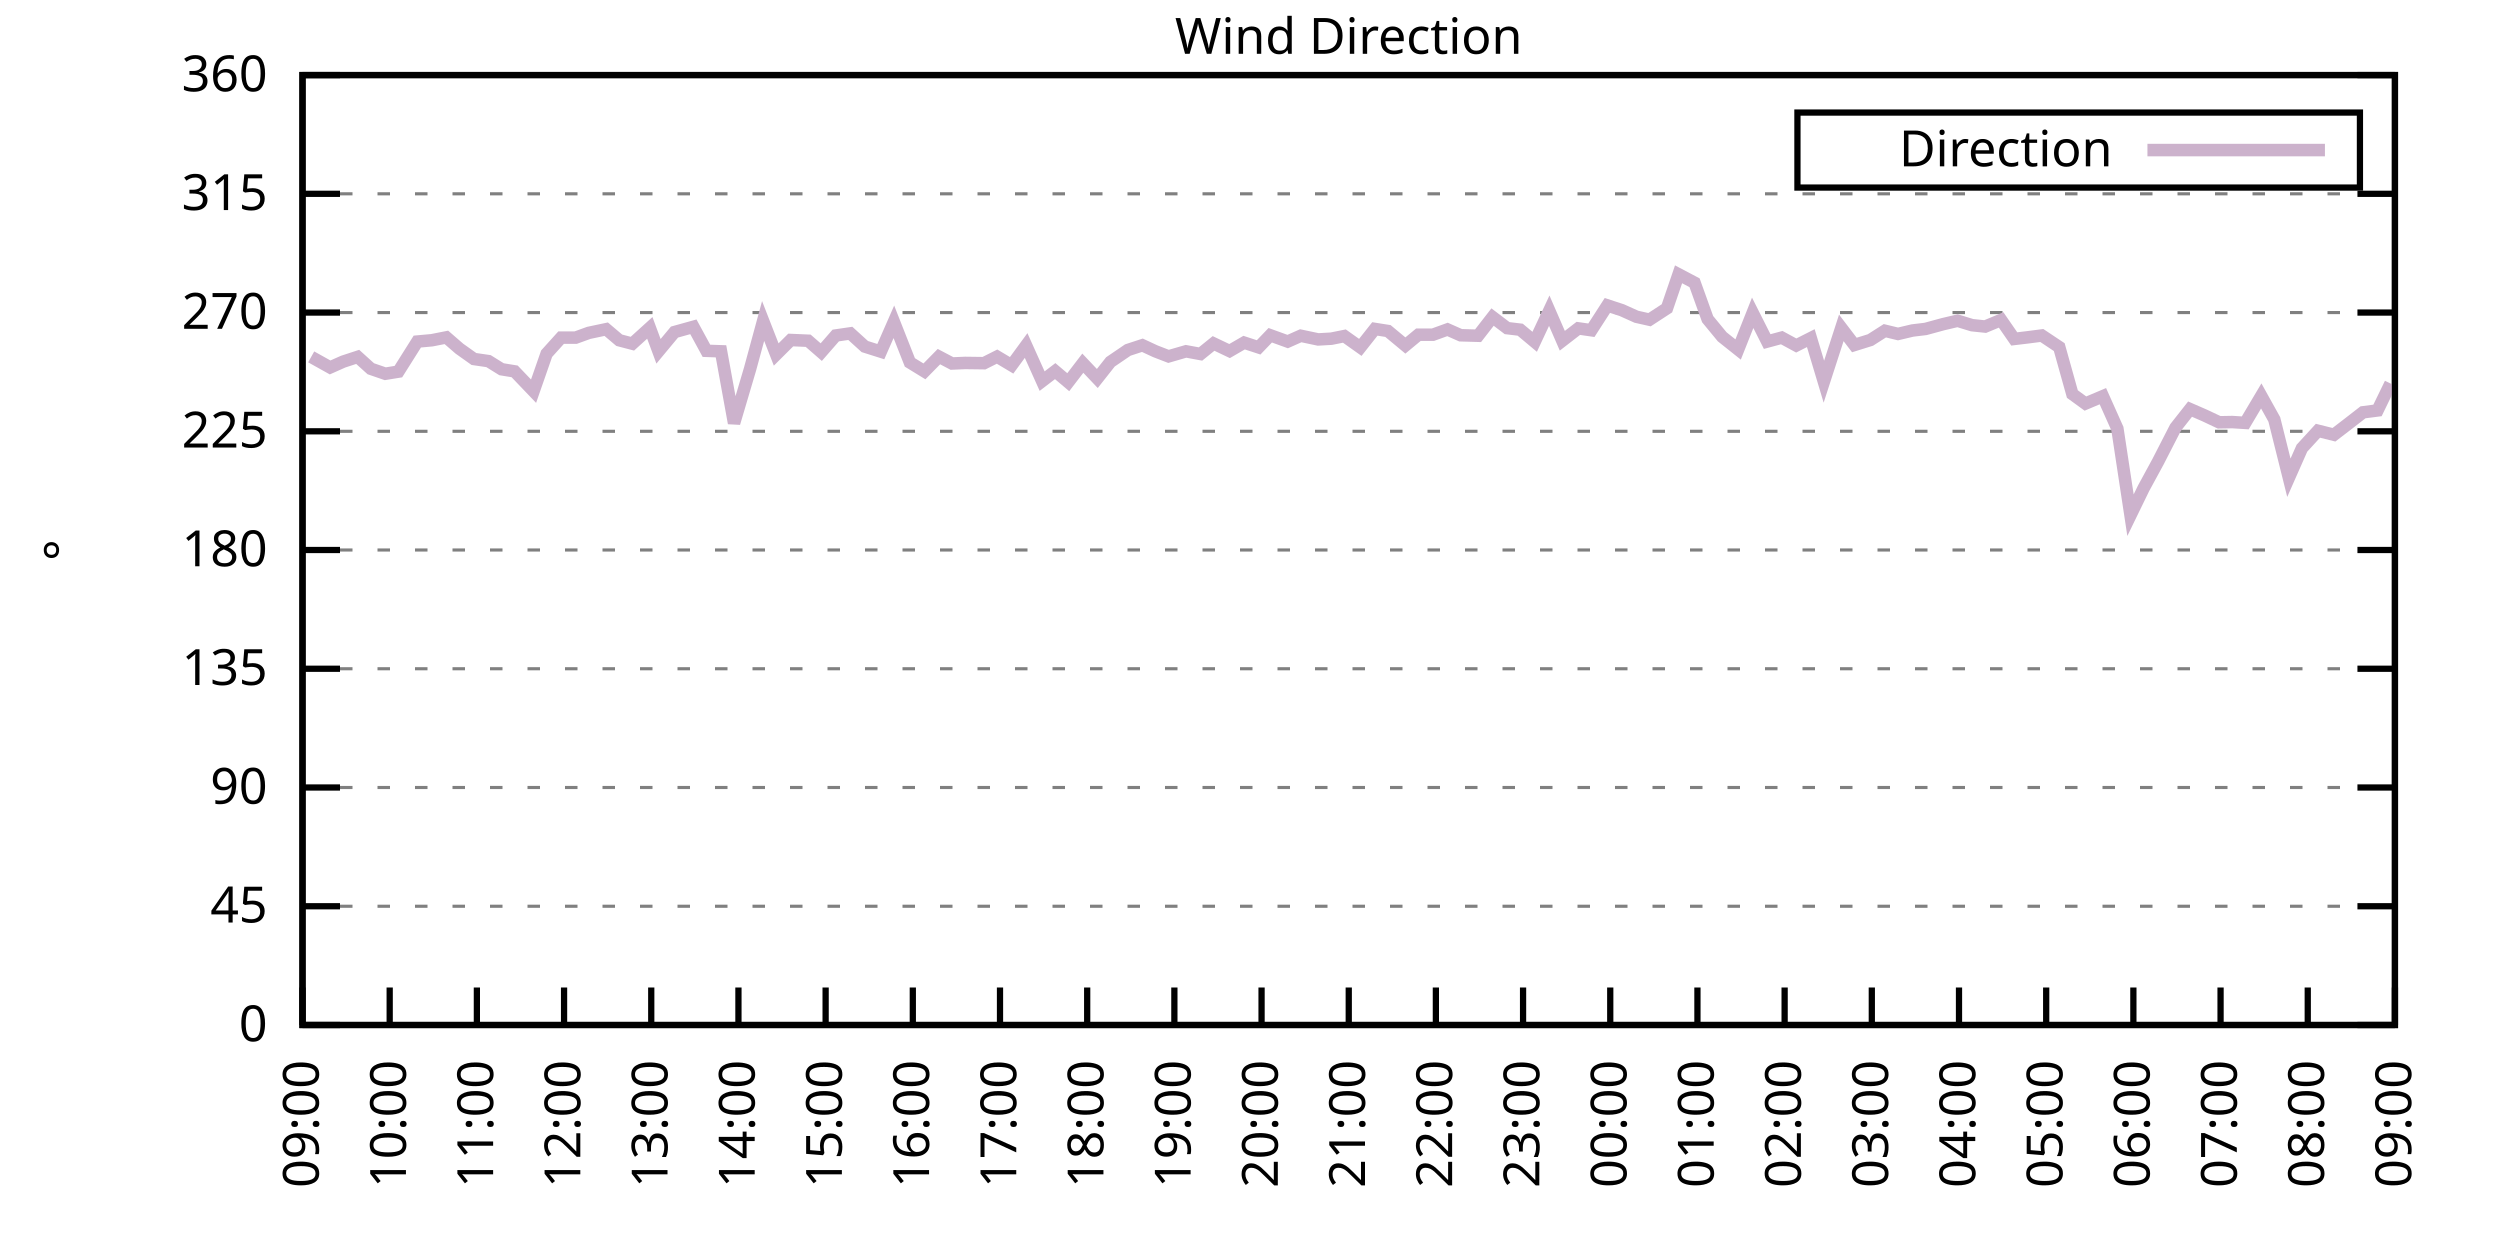
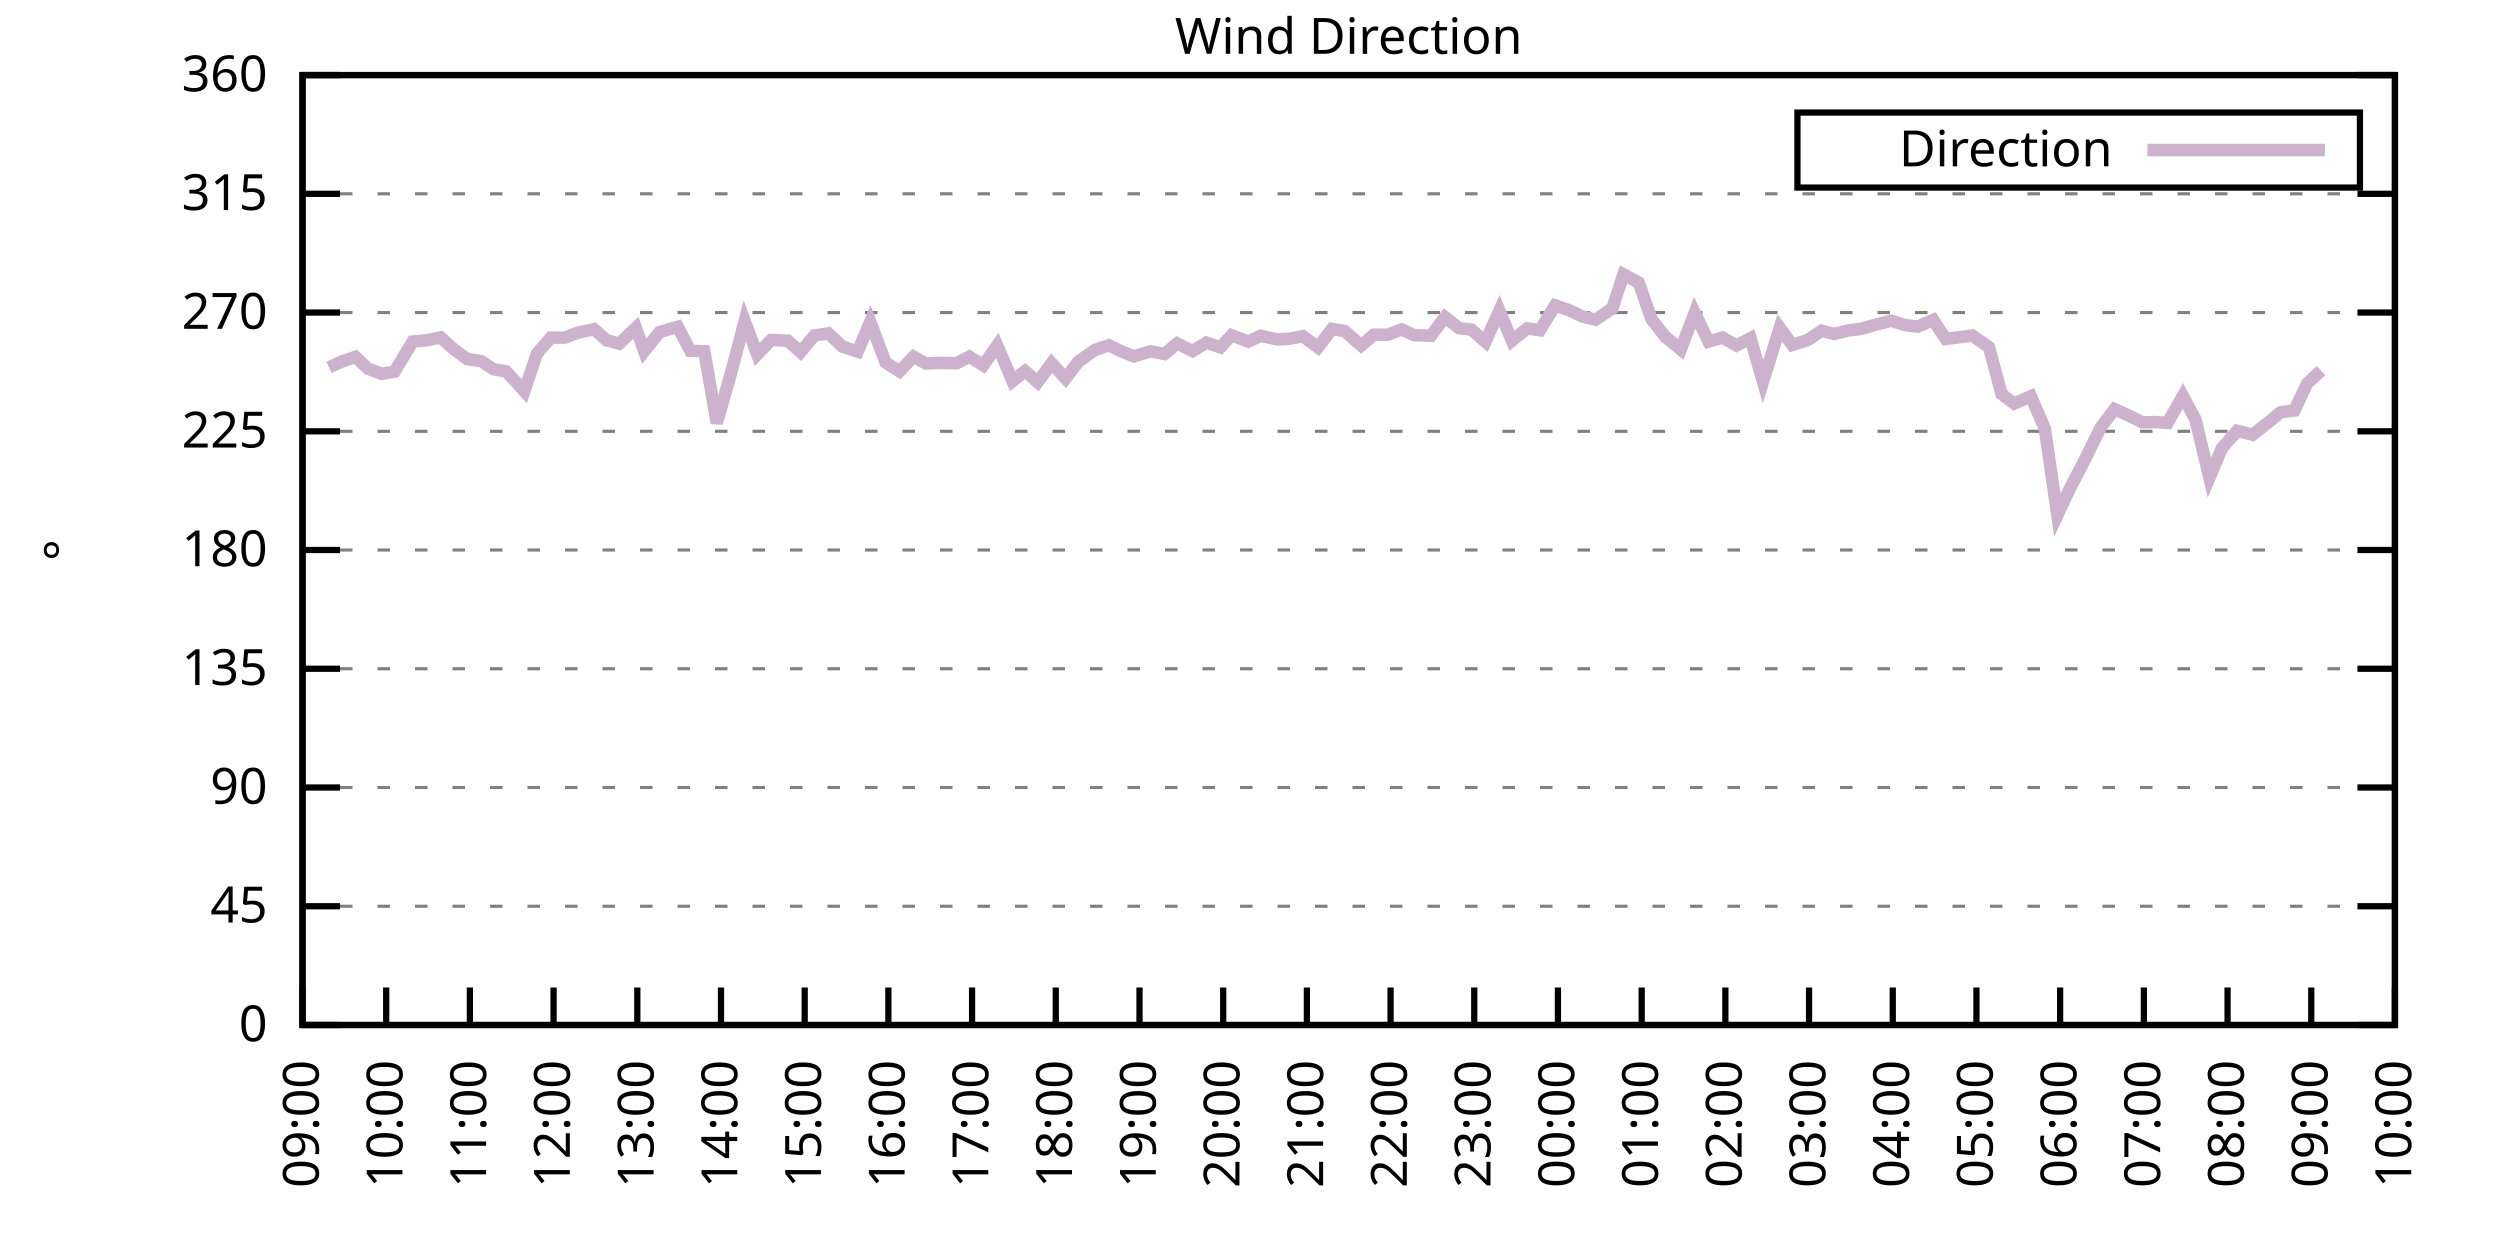
<svg xmlns="http://www.w3.org/2000/svg" xmlns:xlink="http://www.w3.org/1999/xlink" width="400" height="200" viewBox="0 0 400 200">
  <g id="gnuplot_canvas">
    <rect x="0" y="0" width="400" height="200" fill="none" />
    <defs>
      <circle id="gpDot" r="0.5" stroke-width="0.5" stroke="currentColor" />
      <path id="gpPt0" stroke-width="0.333" stroke="currentColor" d="M-1,0 h2 M0,-1 v2" />
      <path id="gpPt1" stroke-width="0.333" stroke="currentColor" d="M-1,-1 L1,1 M1,-1 L-1,1" />
      <path id="gpPt2" stroke-width="0.333" stroke="currentColor" d="M-1,0 L1,0 M0,-1 L0,1 M-1,-1 L1,1 M-1,1 L1,-1" />
      <rect id="gpPt3" stroke-width="0.333" stroke="currentColor" x="-1" y="-1" width="2" height="2" />
      <rect id="gpPt4" stroke-width="0.333" stroke="currentColor" fill="currentColor" x="-1" y="-1" width="2" height="2" />
      <circle id="gpPt5" stroke-width="0.333" stroke="currentColor" cx="0" cy="0" r="1" />
      <use xlink:href="#gpPt5" id="gpPt6" fill="currentColor" stroke="none" />
      <path id="gpPt7" stroke-width="0.333" stroke="currentColor" d="M0,-1.33 L-1.33,0.67 L1.33,0.67 z" />
      <use xlink:href="#gpPt7" id="gpPt8" fill="currentColor" stroke="none" />
      <use xlink:href="#gpPt7" id="gpPt9" stroke="currentColor" transform="rotate(180)" />
      <use xlink:href="#gpPt9" id="gpPt10" fill="currentColor" stroke="none" />
      <use xlink:href="#gpPt3" id="gpPt11" stroke="currentColor" transform="rotate(45)" />
      <use xlink:href="#gpPt11" id="gpPt12" fill="currentColor" stroke="none" />
      <path id="gpPt13" stroke-width="0.333" stroke="currentColor" d="M0,1.330 L1.265,0.411 L0.782,-1.067 L-0.782,-1.076 L-1.265,0.411 z" />
      <use xlink:href="#gpPt13" id="gpPt14" fill="currentColor" stroke="none" />
      <filter id="textbox" filterUnits="objectBoundingBox" x="0" y="0" height="1" width="1">
        <feFlood flood-color="white" flood-opacity="1" result="bgnd" />
        <feComposite in="SourceGraphic" in2="bgnd" operator="atop" />
      </filter>
      <filter id="greybox" filterUnits="objectBoundingBox" x="0" y="0" height="1" width="1">
        <feFlood flood-color="lightgrey" flood-opacity="1" result="grey" />
        <feComposite in="SourceGraphic" in2="grey" operator="atop" />
      </filter>
    </defs>
    <g fill="none" color="white" stroke="currentColor" stroke-width="1.00" stroke-linecap="butt" stroke-linejoin="miter">
</g>
    <g fill="none" color="black" stroke="currentColor" stroke-width="1.00" stroke-linecap="butt" stroke-linejoin="miter">
      <g stroke="none" shape-rendering="crispEdges">
        <polygon fill="rgb(255, 255, 255)" points="48.40,164.00 383.18,164.00 383.18,12.02 48.40,12.02 " />
      </g>
    </g>
    <g fill="none" color="black" stroke="currentColor" stroke-width="1.00" stroke-linecap="butt" stroke-linejoin="miter">
</g>
    <g fill="none" color="black" stroke="black" stroke-width="0.50" stroke-linecap="butt" stroke-linejoin="miter">
</g>
    <g fill="none" color="gray" stroke="currentColor" stroke-width="0.50" stroke-linecap="butt" stroke-linejoin="miter">
      <path stroke="gray" stroke-dasharray="2,4" class="gridline" d="M48.40,164.00 L383.19,164.00  " />
    </g>
    <g fill="none" color="gray" stroke="gray" stroke-width="1.00" stroke-linecap="butt" stroke-linejoin="miter">
</g>
    <g fill="none" color="black" stroke="currentColor" stroke-width="1.00" stroke-linecap="butt" stroke-linejoin="miter">
      <path stroke="black" d="M48.40,164.00 L54.40,164.00 M383.19,164.00 L377.19,164.00  " />
      <g transform="translate(42.80,166.60)" stroke="none" fill="black" font-family="Sans" font-size="8.00" text-anchor="end">
        <text>
          <tspan font-family="Sans"> 0</tspan>
        </text>
      </g>
    </g>
    <g fill="none" color="black" stroke="currentColor" stroke-width="1.00" stroke-linecap="butt" stroke-linejoin="miter">
</g>
    <g fill="none" color="black" stroke="black" stroke-width="0.50" stroke-linecap="butt" stroke-linejoin="miter">
</g>
    <g fill="none" color="gray" stroke="currentColor" stroke-width="0.50" stroke-linecap="butt" stroke-linejoin="miter">
      <path stroke="gray" stroke-dasharray="2,4" class="gridline" d="M48.40,145.00 L383.19,145.00  " />
    </g>
    <g fill="none" color="gray" stroke="gray" stroke-width="1.00" stroke-linecap="butt" stroke-linejoin="miter">
</g>
    <g fill="none" color="black" stroke="currentColor" stroke-width="1.00" stroke-linecap="butt" stroke-linejoin="miter">
      <path stroke="black" d="M48.40,145.00 L54.40,145.00 M383.19,145.00 L377.19,145.00  " />
      <g transform="translate(42.80,147.60)" stroke="none" fill="black" font-family="Sans" font-size="8.00" text-anchor="end">
        <text>
          <tspan font-family="Sans"> 45</tspan>
        </text>
      </g>
    </g>
    <g fill="none" color="black" stroke="currentColor" stroke-width="1.00" stroke-linecap="butt" stroke-linejoin="miter">
</g>
    <g fill="none" color="black" stroke="black" stroke-width="0.50" stroke-linecap="butt" stroke-linejoin="miter">
</g>
    <g fill="none" color="gray" stroke="currentColor" stroke-width="0.50" stroke-linecap="butt" stroke-linejoin="miter">
      <path stroke="gray" stroke-dasharray="2,4" class="gridline" d="M48.40,126.00 L383.19,126.00  " />
    </g>
    <g fill="none" color="gray" stroke="gray" stroke-width="1.00" stroke-linecap="butt" stroke-linejoin="miter">
</g>
    <g fill="none" color="black" stroke="currentColor" stroke-width="1.00" stroke-linecap="butt" stroke-linejoin="miter">
      <path stroke="black" d="M48.40,126.00 L54.40,126.00 M383.19,126.00 L377.19,126.00  " />
      <g transform="translate(42.80,128.60)" stroke="none" fill="black" font-family="Sans" font-size="8.00" text-anchor="end">
        <text>
          <tspan font-family="Sans"> 90</tspan>
        </text>
      </g>
    </g>
    <g fill="none" color="black" stroke="currentColor" stroke-width="1.00" stroke-linecap="butt" stroke-linejoin="miter">
</g>
    <g fill="none" color="black" stroke="black" stroke-width="0.50" stroke-linecap="butt" stroke-linejoin="miter">
</g>
    <g fill="none" color="gray" stroke="currentColor" stroke-width="0.50" stroke-linecap="butt" stroke-linejoin="miter">
      <path stroke="gray" stroke-dasharray="2,4" class="gridline" d="M48.40,107.00 L383.19,107.00  " />
    </g>
    <g fill="none" color="gray" stroke="gray" stroke-width="1.00" stroke-linecap="butt" stroke-linejoin="miter">
</g>
    <g fill="none" color="black" stroke="currentColor" stroke-width="1.00" stroke-linecap="butt" stroke-linejoin="miter">
      <path stroke="black" d="M48.40,107.00 L54.40,107.00 M383.19,107.00 L377.19,107.00  " />
      <g transform="translate(42.80,109.60)" stroke="none" fill="black" font-family="Sans" font-size="8.00" text-anchor="end">
        <text>
          <tspan font-family="Sans"> 135</tspan>
        </text>
      </g>
    </g>
    <g fill="none" color="black" stroke="currentColor" stroke-width="1.00" stroke-linecap="butt" stroke-linejoin="miter">
</g>
    <g fill="none" color="black" stroke="black" stroke-width="0.50" stroke-linecap="butt" stroke-linejoin="miter">
</g>
    <g fill="none" color="gray" stroke="currentColor" stroke-width="0.50" stroke-linecap="butt" stroke-linejoin="miter">
      <path stroke="gray" stroke-dasharray="2,4" class="gridline" d="M48.40,88.00 L383.19,88.00  " />
    </g>
    <g fill="none" color="gray" stroke="gray" stroke-width="1.00" stroke-linecap="butt" stroke-linejoin="miter">
</g>
    <g fill="none" color="black" stroke="currentColor" stroke-width="1.00" stroke-linecap="butt" stroke-linejoin="miter">
      <path stroke="black" d="M48.40,88.00 L54.40,88.00 M383.19,88.00 L377.19,88.00  " />
      <g transform="translate(42.80,90.60)" stroke="none" fill="black" font-family="Sans" font-size="8.00" text-anchor="end">
        <text>
          <tspan font-family="Sans"> 180</tspan>
        </text>
      </g>
    </g>
    <g fill="none" color="black" stroke="currentColor" stroke-width="1.00" stroke-linecap="butt" stroke-linejoin="miter">
</g>
    <g fill="none" color="black" stroke="black" stroke-width="0.50" stroke-linecap="butt" stroke-linejoin="miter">
</g>
    <g fill="none" color="gray" stroke="currentColor" stroke-width="0.50" stroke-linecap="butt" stroke-linejoin="miter">
      <path stroke="gray" stroke-dasharray="2,4" class="gridline" d="M48.40,69.01 L383.19,69.01  " />
    </g>
    <g fill="none" color="gray" stroke="gray" stroke-width="1.00" stroke-linecap="butt" stroke-linejoin="miter">
</g>
    <g fill="none" color="black" stroke="currentColor" stroke-width="1.00" stroke-linecap="butt" stroke-linejoin="miter">
      <path stroke="black" d="M48.40,69.01 L54.40,69.01 M383.19,69.01 L377.19,69.01  " />
      <g transform="translate(42.80,71.61)" stroke="none" fill="black" font-family="Sans" font-size="8.00" text-anchor="end">
        <text>
          <tspan font-family="Sans"> 225</tspan>
        </text>
      </g>
    </g>
    <g fill="none" color="black" stroke="currentColor" stroke-width="1.00" stroke-linecap="butt" stroke-linejoin="miter">
</g>
    <g fill="none" color="black" stroke="black" stroke-width="0.50" stroke-linecap="butt" stroke-linejoin="miter">
</g>
    <g fill="none" color="gray" stroke="currentColor" stroke-width="0.50" stroke-linecap="butt" stroke-linejoin="miter">
      <path stroke="gray" stroke-dasharray="2,4" class="gridline" d="M48.40,50.01 L383.19,50.01  " />
    </g>
    <g fill="none" color="gray" stroke="gray" stroke-width="1.00" stroke-linecap="butt" stroke-linejoin="miter">
</g>
    <g fill="none" color="black" stroke="currentColor" stroke-width="1.00" stroke-linecap="butt" stroke-linejoin="miter">
      <path stroke="black" d="M48.40,50.01 L54.40,50.01 M383.19,50.01 L377.19,50.01  " />
      <g transform="translate(42.80,52.61)" stroke="none" fill="black" font-family="Sans" font-size="8.00" text-anchor="end">
        <text>
          <tspan font-family="Sans"> 270</tspan>
        </text>
      </g>
    </g>
    <g fill="none" color="black" stroke="currentColor" stroke-width="1.00" stroke-linecap="butt" stroke-linejoin="miter">
</g>
    <g fill="none" color="black" stroke="black" stroke-width="0.50" stroke-linecap="butt" stroke-linejoin="miter">
</g>
    <g fill="none" color="gray" stroke="currentColor" stroke-width="0.50" stroke-linecap="butt" stroke-linejoin="miter">
      <path stroke="gray" stroke-dasharray="2,4" class="gridline" d="M48.40,31.01 L383.19,31.01  " />
    </g>
    <g fill="none" color="gray" stroke="gray" stroke-width="1.00" stroke-linecap="butt" stroke-linejoin="miter">
</g>
    <g fill="none" color="black" stroke="currentColor" stroke-width="1.00" stroke-linecap="butt" stroke-linejoin="miter">
      <path stroke="black" d="M48.40,31.01 L54.40,31.01 M383.19,31.01 L377.19,31.01  " />
      <g transform="translate(42.80,33.61)" stroke="none" fill="black" font-family="Sans" font-size="8.00" text-anchor="end">
        <text>
          <tspan font-family="Sans"> 315</tspan>
        </text>
      </g>
    </g>
    <g fill="none" color="black" stroke="currentColor" stroke-width="1.00" stroke-linecap="butt" stroke-linejoin="miter">
</g>
    <g fill="none" color="black" stroke="black" stroke-width="0.50" stroke-linecap="butt" stroke-linejoin="miter">
</g>
    <g fill="none" color="gray" stroke="currentColor" stroke-width="0.50" stroke-linecap="butt" stroke-linejoin="miter">
      <path stroke="gray" stroke-dasharray="2,4" class="gridline" d="M48.40,12.01 L383.19,12.01  " />
    </g>
    <g fill="none" color="gray" stroke="gray" stroke-width="1.00" stroke-linecap="butt" stroke-linejoin="miter">
</g>
    <g fill="none" color="black" stroke="currentColor" stroke-width="1.00" stroke-linecap="butt" stroke-linejoin="miter">
      <path stroke="black" d="M48.40,12.01 L54.40,12.01 M383.19,12.01 L377.19,12.01  " />
      <g transform="translate(42.80,14.61)" stroke="none" fill="black" font-family="Sans" font-size="8.00" text-anchor="end">
        <text>
          <tspan font-family="Sans"> 360</tspan>
        </text>
      </g>
    </g>
    <g fill="none" color="black" stroke="currentColor" stroke-width="1.00" stroke-linecap="butt" stroke-linejoin="miter">
      <path stroke="black" d="M48.40,164.00 L48.40,158.00  " />
      <g transform="translate(51.00,169.60) rotate(270.00)" stroke="none" fill="black" font-family="Sans" font-size="8.00" text-anchor="end">
        <text>
          <tspan font-family="Sans">09:00</tspan>
        </text>
      </g>
    </g>
    <g fill="none" color="black" stroke="currentColor" stroke-width="1.00" stroke-linecap="butt" stroke-linejoin="miter">
-       <path stroke="black" d="M62.35,164.00 L62.35,158.00  " />
-       <g transform="translate(64.95,169.60) rotate(270.00)" stroke="none" fill="black" font-family="Sans" font-size="8.00" text-anchor="end">
+       <path stroke="black" d="M61.79,164.00 L61.79,158.00  " />
+       <g transform="translate(64.39,169.60) rotate(270.00)" stroke="none" fill="black" font-family="Sans" font-size="8.00" text-anchor="end">
        <text>
          <tspan font-family="Sans">10:00</tspan>
        </text>
      </g>
    </g>
    <g fill="none" color="black" stroke="currentColor" stroke-width="1.00" stroke-linecap="butt" stroke-linejoin="miter">
-       <path stroke="black" d="M76.30,164.00 L76.30,158.00  " />
-       <g transform="translate(78.90,169.60) rotate(270.00)" stroke="none" fill="black" font-family="Sans" font-size="8.00" text-anchor="end">
+       <path stroke="black" d="M75.18,164.00 L75.18,158.00  " />
+       <g transform="translate(77.78,169.60) rotate(270.00)" stroke="none" fill="black" font-family="Sans" font-size="8.00" text-anchor="end">
        <text>
          <tspan font-family="Sans">11:00</tspan>
        </text>
      </g>
    </g>
    <g fill="none" color="black" stroke="currentColor" stroke-width="1.00" stroke-linecap="butt" stroke-linejoin="miter">
-       <path stroke="black" d="M90.25,164.00 L90.25,158.00  " />
-       <g transform="translate(92.85,169.60) rotate(270.00)" stroke="none" fill="black" font-family="Sans" font-size="8.00" text-anchor="end">
+       <path stroke="black" d="M88.57,164.00 L88.57,158.00  " />
+       <g transform="translate(91.17,169.60) rotate(270.00)" stroke="none" fill="black" font-family="Sans" font-size="8.00" text-anchor="end">
        <text>
          <tspan font-family="Sans">12:00</tspan>
        </text>
      </g>
    </g>
    <g fill="none" color="black" stroke="currentColor" stroke-width="1.00" stroke-linecap="butt" stroke-linejoin="miter">
-       <path stroke="black" d="M104.20,164.00 L104.20,158.00  " />
-       <g transform="translate(106.80,169.60) rotate(270.00)" stroke="none" fill="black" font-family="Sans" font-size="8.00" text-anchor="end">
+       <path stroke="black" d="M101.97,164.00 L101.97,158.00  " />
+       <g transform="translate(104.57,169.60) rotate(270.00)" stroke="none" fill="black" font-family="Sans" font-size="8.00" text-anchor="end">
        <text>
          <tspan font-family="Sans">13:00</tspan>
        </text>
      </g>
    </g>
    <g fill="none" color="black" stroke="currentColor" stroke-width="1.00" stroke-linecap="butt" stroke-linejoin="miter">
-       <path stroke="black" d="M118.15,164.00 L118.15,158.00  " />
-       <g transform="translate(120.75,169.60) rotate(270.00)" stroke="none" fill="black" font-family="Sans" font-size="8.00" text-anchor="end">
+       <path stroke="black" d="M115.36,164.00 L115.36,158.00  " />
+       <g transform="translate(117.96,169.60) rotate(270.00)" stroke="none" fill="black" font-family="Sans" font-size="8.00" text-anchor="end">
        <text>
          <tspan font-family="Sans">14:00</tspan>
        </text>
      </g>
    </g>
    <g fill="none" color="black" stroke="currentColor" stroke-width="1.00" stroke-linecap="butt" stroke-linejoin="miter">
-       <path stroke="black" d="M132.10,164.00 L132.10,158.00  " />
-       <g transform="translate(134.70,169.60) rotate(270.00)" stroke="none" fill="black" font-family="Sans" font-size="8.00" text-anchor="end">
+       <path stroke="black" d="M128.75,164.00 L128.75,158.00  " />
+       <g transform="translate(131.35,169.60) rotate(270.00)" stroke="none" fill="black" font-family="Sans" font-size="8.00" text-anchor="end">
        <text>
          <tspan font-family="Sans">15:00</tspan>
        </text>
      </g>
    </g>
    <g fill="none" color="black" stroke="currentColor" stroke-width="1.00" stroke-linecap="butt" stroke-linejoin="miter">
-       <path stroke="black" d="M146.05,164.00 L146.05,158.00  " />
-       <g transform="translate(148.65,169.60) rotate(270.00)" stroke="none" fill="black" font-family="Sans" font-size="8.00" text-anchor="end">
+       <path stroke="black" d="M142.14,164.00 L142.14,158.00  " />
+       <g transform="translate(144.74,169.60) rotate(270.00)" stroke="none" fill="black" font-family="Sans" font-size="8.00" text-anchor="end">
        <text>
          <tspan font-family="Sans">16:00</tspan>
        </text>
      </g>
    </g>
    <g fill="none" color="black" stroke="currentColor" stroke-width="1.00" stroke-linecap="butt" stroke-linejoin="miter">
-       <path stroke="black" d="M160.00,164.00 L160.00,158.00  " />
-       <g transform="translate(162.60,169.60) rotate(270.00)" stroke="none" fill="black" font-family="Sans" font-size="8.00" text-anchor="end">
+       <path stroke="black" d="M155.53,164.00 L155.53,158.00  " />
+       <g transform="translate(158.13,169.60) rotate(270.00)" stroke="none" fill="black" font-family="Sans" font-size="8.00" text-anchor="end">
        <text>
          <tspan font-family="Sans">17:00</tspan>
        </text>
      </g>
    </g>
    <g fill="none" color="black" stroke="currentColor" stroke-width="1.00" stroke-linecap="butt" stroke-linejoin="miter">
-       <path stroke="black" d="M173.95,164.00 L173.95,158.00  " />
-       <g transform="translate(176.55,169.60) rotate(270.00)" stroke="none" fill="black" font-family="Sans" font-size="8.00" text-anchor="end">
+       <path stroke="black" d="M168.92,164.00 L168.92,158.00  " />
+       <g transform="translate(171.52,169.60) rotate(270.00)" stroke="none" fill="black" font-family="Sans" font-size="8.00" text-anchor="end">
        <text>
          <tspan font-family="Sans">18:00</tspan>
        </text>
      </g>
    </g>
    <g fill="none" color="black" stroke="currentColor" stroke-width="1.00" stroke-linecap="butt" stroke-linejoin="miter">
-       <path stroke="black" d="M187.90,164.00 L187.90,158.00  " />
-       <g transform="translate(190.50,169.60) rotate(270.00)" stroke="none" fill="black" font-family="Sans" font-size="8.00" text-anchor="end">
+       <path stroke="black" d="M182.32,164.00 L182.32,158.00  " />
+       <g transform="translate(184.92,169.60) rotate(270.00)" stroke="none" fill="black" font-family="Sans" font-size="8.00" text-anchor="end">
        <text>
          <tspan font-family="Sans">19:00</tspan>
        </text>
      </g>
    </g>
    <g fill="none" color="black" stroke="currentColor" stroke-width="1.00" stroke-linecap="butt" stroke-linejoin="miter">
-       <path stroke="black" d="M201.85,164.00 L201.85,158.00  " />
-       <g transform="translate(204.45,169.60) rotate(270.00)" stroke="none" fill="black" font-family="Sans" font-size="8.00" text-anchor="end">
+       <path stroke="black" d="M195.71,164.00 L195.71,158.00  " />
+       <g transform="translate(198.31,169.60) rotate(270.00)" stroke="none" fill="black" font-family="Sans" font-size="8.00" text-anchor="end">
        <text>
          <tspan font-family="Sans">20:00</tspan>
        </text>
      </g>
    </g>
    <g fill="none" color="black" stroke="currentColor" stroke-width="1.00" stroke-linecap="butt" stroke-linejoin="miter">
-       <path stroke="black" d="M215.80,164.00 L215.80,158.00  " />
-       <g transform="translate(218.40,169.60) rotate(270.00)" stroke="none" fill="black" font-family="Sans" font-size="8.00" text-anchor="end">
+       <path stroke="black" d="M209.10,164.00 L209.10,158.00  " />
+       <g transform="translate(211.70,169.60) rotate(270.00)" stroke="none" fill="black" font-family="Sans" font-size="8.00" text-anchor="end">
        <text>
          <tspan font-family="Sans">21:00</tspan>
        </text>
      </g>
    </g>
    <g fill="none" color="black" stroke="currentColor" stroke-width="1.00" stroke-linecap="butt" stroke-linejoin="miter">
-       <path stroke="black" d="M229.74,164.00 L229.74,158.00  " />
-       <g transform="translate(232.34,169.60) rotate(270.00)" stroke="none" fill="black" font-family="Sans" font-size="8.00" text-anchor="end">
+       <path stroke="black" d="M222.49,164.00 L222.49,158.00  " />
+       <g transform="translate(225.09,169.60) rotate(270.00)" stroke="none" fill="black" font-family="Sans" font-size="8.00" text-anchor="end">
        <text>
          <tspan font-family="Sans">22:00</tspan>
        </text>
      </g>
    </g>
    <g fill="none" color="black" stroke="currentColor" stroke-width="1.00" stroke-linecap="butt" stroke-linejoin="miter">
-       <path stroke="black" d="M243.69,164.00 L243.69,158.00  " />
-       <g transform="translate(246.29,169.60) rotate(270.00)" stroke="none" fill="black" font-family="Sans" font-size="8.00" text-anchor="end">
+       <path stroke="black" d="M235.88,164.00 L235.88,158.00  " />
+       <g transform="translate(238.48,169.60) rotate(270.00)" stroke="none" fill="black" font-family="Sans" font-size="8.00" text-anchor="end">
        <text>
          <tspan font-family="Sans">23:00</tspan>
        </text>
      </g>
    </g>
    <g fill="none" color="black" stroke="currentColor" stroke-width="1.00" stroke-linecap="butt" stroke-linejoin="miter">
-       <path stroke="black" d="M257.64,164.00 L257.64,158.00  " />
-       <g transform="translate(260.24,169.60) rotate(270.00)" stroke="none" fill="black" font-family="Sans" font-size="8.00" text-anchor="end">
+       <path stroke="black" d="M249.27,164.00 L249.27,158.00  " />
+       <g transform="translate(251.87,169.60) rotate(270.00)" stroke="none" fill="black" font-family="Sans" font-size="8.00" text-anchor="end">
        <text>
          <tspan font-family="Sans">00:00</tspan>
        </text>
      </g>
    </g>
    <g fill="none" color="black" stroke="currentColor" stroke-width="1.00" stroke-linecap="butt" stroke-linejoin="miter">
-       <path stroke="black" d="M271.59,164.00 L271.59,158.00  " />
-       <g transform="translate(274.19,169.60) rotate(270.00)" stroke="none" fill="black" font-family="Sans" font-size="8.00" text-anchor="end">
+       <path stroke="black" d="M262.67,164.00 L262.67,158.00  " />
+       <g transform="translate(265.27,169.60) rotate(270.00)" stroke="none" fill="black" font-family="Sans" font-size="8.00" text-anchor="end">
        <text>
          <tspan font-family="Sans">01:00</tspan>
        </text>
      </g>
    </g>
    <g fill="none" color="black" stroke="currentColor" stroke-width="1.00" stroke-linecap="butt" stroke-linejoin="miter">
-       <path stroke="black" d="M285.54,164.00 L285.54,158.00  " />
-       <g transform="translate(288.14,169.60) rotate(270.00)" stroke="none" fill="black" font-family="Sans" font-size="8.00" text-anchor="end">
+       <path stroke="black" d="M276.06,164.00 L276.06,158.00  " />
+       <g transform="translate(278.66,169.60) rotate(270.00)" stroke="none" fill="black" font-family="Sans" font-size="8.00" text-anchor="end">
        <text>
          <tspan font-family="Sans">02:00</tspan>
        </text>
      </g>
    </g>
    <g fill="none" color="black" stroke="currentColor" stroke-width="1.00" stroke-linecap="butt" stroke-linejoin="miter">
-       <path stroke="black" d="M299.49,164.00 L299.49,158.00  " />
-       <g transform="translate(302.09,169.60) rotate(270.00)" stroke="none" fill="black" font-family="Sans" font-size="8.00" text-anchor="end">
+       <path stroke="black" d="M289.45,164.00 L289.45,158.00  " />
+       <g transform="translate(292.05,169.60) rotate(270.00)" stroke="none" fill="black" font-family="Sans" font-size="8.00" text-anchor="end">
        <text>
          <tspan font-family="Sans">03:00</tspan>
        </text>
      </g>
    </g>
    <g fill="none" color="black" stroke="currentColor" stroke-width="1.00" stroke-linecap="butt" stroke-linejoin="miter">
-       <path stroke="black" d="M313.44,164.00 L313.44,158.00  " />
-       <g transform="translate(316.04,169.60) rotate(270.00)" stroke="none" fill="black" font-family="Sans" font-size="8.00" text-anchor="end">
+       <path stroke="black" d="M302.84,164.00 L302.84,158.00  " />
+       <g transform="translate(305.44,169.60) rotate(270.00)" stroke="none" fill="black" font-family="Sans" font-size="8.00" text-anchor="end">
        <text>
          <tspan font-family="Sans">04:00</tspan>
        </text>
      </g>
    </g>
    <g fill="none" color="black" stroke="currentColor" stroke-width="1.00" stroke-linecap="butt" stroke-linejoin="miter">
-       <path stroke="black" d="M327.39,164.00 L327.39,158.00  " />
-       <g transform="translate(329.99,169.60) rotate(270.00)" stroke="none" fill="black" font-family="Sans" font-size="8.00" text-anchor="end">
+       <path stroke="black" d="M316.23,164.00 L316.23,158.00  " />
+       <g transform="translate(318.83,169.60) rotate(270.00)" stroke="none" fill="black" font-family="Sans" font-size="8.00" text-anchor="end">
        <text>
          <tspan font-family="Sans">05:00</tspan>
        </text>
      </g>
    </g>
    <g fill="none" color="black" stroke="currentColor" stroke-width="1.00" stroke-linecap="butt" stroke-linejoin="miter">
-       <path stroke="black" d="M341.34,164.00 L341.34,158.00  " />
-       <g transform="translate(343.94,169.60) rotate(270.00)" stroke="none" fill="black" font-family="Sans" font-size="8.00" text-anchor="end">
+       <path stroke="black" d="M329.62,164.00 L329.62,158.00  " />
+       <g transform="translate(332.22,169.60) rotate(270.00)" stroke="none" fill="black" font-family="Sans" font-size="8.00" text-anchor="end">
        <text>
          <tspan font-family="Sans">06:00</tspan>
        </text>
      </g>
    </g>
    <g fill="none" color="black" stroke="currentColor" stroke-width="1.00" stroke-linecap="butt" stroke-linejoin="miter">
-       <path stroke="black" d="M355.29,164.00 L355.29,158.00  " />
-       <g transform="translate(357.89,169.60) rotate(270.00)" stroke="none" fill="black" font-family="Sans" font-size="8.00" text-anchor="end">
+       <path stroke="black" d="M343.02,164.00 L343.02,158.00  " />
+       <g transform="translate(345.62,169.60) rotate(270.00)" stroke="none" fill="black" font-family="Sans" font-size="8.00" text-anchor="end">
        <text>
          <tspan font-family="Sans">07:00</tspan>
        </text>
      </g>
    </g>
    <g fill="none" color="black" stroke="currentColor" stroke-width="1.00" stroke-linecap="butt" stroke-linejoin="miter">
-       <path stroke="black" d="M369.24,164.00 L369.24,158.00  " />
-       <g transform="translate(371.84,169.60) rotate(270.00)" stroke="none" fill="black" font-family="Sans" font-size="8.00" text-anchor="end">
+       <path stroke="black" d="M356.41,164.00 L356.41,158.00  " />
+       <g transform="translate(359.01,169.60) rotate(270.00)" stroke="none" fill="black" font-family="Sans" font-size="8.00" text-anchor="end">
        <text>
          <tspan font-family="Sans">08:00</tspan>
+         </text>
+       </g>
+     </g>
+     <g fill="none" color="black" stroke="currentColor" stroke-width="1.00" stroke-linecap="butt" stroke-linejoin="miter">
+       <path stroke="black" d="M369.80,164.00 L369.80,158.00  " />
+       <g transform="translate(372.40,169.60) rotate(270.00)" stroke="none" fill="black" font-family="Sans" font-size="8.00" text-anchor="end">
+         <text>
+           <tspan font-family="Sans">09:00</tspan>
        </text>
      </g>
    </g>
    <g fill="none" color="black" stroke="currentColor" stroke-width="1.00" stroke-linecap="butt" stroke-linejoin="miter">
      <path stroke="black" d="M383.19,164.00 L383.19,158.00  " />
      <g transform="translate(385.79,169.60) rotate(270.00)" stroke="none" fill="black" font-family="Sans" font-size="8.00" text-anchor="end">
        <text>
-           <tspan font-family="Sans">09:00</tspan>
+           <tspan font-family="Sans">10:00</tspan>
        </text>
      </g>
    </g>
    <g fill="none" color="black" stroke="currentColor" stroke-width="1.00" stroke-linecap="butt" stroke-linejoin="miter">
</g>
    <g fill="none" color="black" stroke="currentColor" stroke-width="1.00" stroke-linecap="butt" stroke-linejoin="miter">
      <path stroke="black" d="M48.40,12.01 L48.40,164.00 L383.19,164.00 L383.19,12.01 L48.40,12.01 Z  " />
    </g>
    <g fill="none" color="black" stroke="currentColor" stroke-width="1.00" stroke-linecap="butt" stroke-linejoin="miter">
</g>
    <g fill="none" color="black" stroke="currentColor" stroke-width="1.00" stroke-linecap="butt" stroke-linejoin="miter">
      <path stroke="black" d="M287.59,30.01 L287.59,18.01 L377.59,18.01 L377.59,30.01 L287.59,30.01 Z  " />
    </g>
    <g id="Wind_direction_plot_1">
      <g fill="none" color="white" stroke="black" stroke-width="2.00" stroke-linecap="butt" stroke-linejoin="miter">
</g>
      <g fill="none" color="black" stroke="currentColor" stroke-width="2.00" stroke-linecap="butt" stroke-linejoin="miter">
        <g transform="translate(337.99,26.61)" stroke="none" fill="black" font-family="Sans" font-size="8.00" text-anchor="end">
          <text>
            <tspan font-family="Sans">Direction</tspan>
          </text>
        </g>
      </g>
      <g fill="none" color="black" stroke="currentColor" stroke-width="2.00" stroke-linecap="butt" stroke-linejoin="miter">
-         <path stroke="rgb(204, 178, 204)" d="M343.59,24.01 L371.99,24.01 M49.79,57.10 L52.82,58.79 L54.91,57.86 L57.23,57.10 L59.33,59.00 L61.65,59.80   L63.74,59.46 L66.77,54.65 L69.09,54.44 L71.42,53.98 L73.51,55.79 L75.83,57.44 L78.16,57.78 L80.25,59.08   L82.34,59.42 L85.37,62.59 L87.46,56.59 L89.78,54.02 L92.11,54.02 L94.20,53.26 L96.99,52.67 L99.08,54.44   L101.18,54.99 L103.97,52.46 L105.36,56.21 L107.92,53.13 L110.94,52.29 L113.03,56.13 L115.36,56.21 L117.45,67.70   L120.01,59.04 L122.10,51.36 L124.19,56.72 L126.52,54.40 L129.31,54.52 L131.40,56.34 L133.72,53.68 L136.05,53.34   L138.37,55.45 L140.93,56.26 L143.02,51.49 L145.58,57.99 L147.91,59.42 L150.23,57.06 L152.32,58.16 L154.42,58.07   L157.44,58.11 L159.53,57.06 L161.86,58.45 L164.18,55.28 L166.74,60.98 L168.83,59.38 L170.92,61.15 L173.25,58.11   L175.57,60.56 L177.67,57.90 L180.46,56.00 L182.78,55.24 L184.87,56.21 L186.97,57.02 L189.76,56.21 L192.08,56.64   L194.17,54.95 L196.73,56.17 L199.06,54.82 L201.38,55.58 L203.24,53.64 L206.03,54.65 L208.12,53.72 L210.91,54.31   L213.01,54.19 L215.10,53.77 L217.65,55.58 L219.98,52.63 L222.07,52.96 L224.86,55.28 L226.95,53.55 L229.28,53.55   L231.60,52.71 L233.70,53.64 L236.49,53.72 L238.81,50.73 L241.14,52.50 L243.23,52.75 L245.55,54.69 L247.88,49.71   L249.97,54.52 L252.53,52.54 L254.62,52.84 L257.18,48.87 L259.50,49.63 L261.83,50.68 L263.92,51.15 L266.71,49.33   L268.57,43.89 L271.13,45.24 L273.22,51.06 L275.55,53.89 L278.10,55.92 L280.43,50.05 L282.75,54.65 L285.08,54.02   L287.40,55.28 L289.73,54.10 L291.82,61.07 L294.61,52.46 L296.70,55.20 L299.26,54.40 L301.58,52.92 L303.68,53.43   L306.00,52.88 L308.09,52.63 L310.88,51.87 L313.21,51.32 L315.53,52.03 L317.63,52.25 L320.18,51.19 L322.28,54.23   L324.37,53.98 L326.69,53.68 L329.48,55.54 L331.58,63.05 L333.67,64.57 L336.46,63.39 L338.78,68.58 L340.88,82.43   L342.97,78.13 L345.29,73.86 L348.08,68.42 L350.41,65.46 L352.73,66.47 L355.06,67.57 L357.15,67.53 L359.24,67.66   L361.80,63.35 L363.89,67.11 L366.22,76.44 L368.31,71.71 L370.87,68.92 L373.43,69.56 L375.75,67.78 L378.08,65.97   L380.40,65.67 L382.49,61.36  " />
+         <path stroke="rgb(204, 178, 204)" d="M343.59,24.01 L371.99,24.01 M52.64,58.79 L54.65,57.86 L56.88,57.10 L58.89,59.00 L61.12,59.80 L63.13,59.46   L66.03,54.65 L68.26,54.44 L70.50,53.98 L72.50,55.79 L74.74,57.44 L76.97,57.78 L78.98,59.08 L80.99,59.42   L83.89,62.59 L85.90,56.59 L88.13,54.02 L90.36,54.02 L92.37,53.26 L95.05,52.67 L97.06,54.44 L99.06,54.99   L101.74,52.46 L103.08,56.21 L105.54,53.13 L108.44,52.29 L110.45,56.13 L112.68,56.21 L114.69,67.70 L117.14,59.04   L119.15,51.36 L121.16,56.72 L123.39,54.40 L126.07,54.52 L128.08,56.34 L130.31,53.68 L132.54,53.34 L134.78,55.45   L137.23,56.26 L139.24,51.49 L141.69,57.99 L143.93,59.42 L146.16,57.06 L148.17,58.16 L150.18,58.07 L153.08,58.11   L155.09,57.06 L157.32,58.45 L159.55,55.28 L162.01,60.98 L164.01,59.38 L166.02,61.15 L168.25,58.11 L170.49,60.56   L172.50,57.90 L175.17,56.00 L177.41,55.24 L179.41,56.21 L181.42,57.02 L184.10,56.21 L186.33,56.64 L188.34,54.95   L190.80,56.17 L193.03,54.82 L195.26,55.58 L197.05,53.64 L199.73,54.65 L201.73,53.72 L204.41,54.31 L206.42,54.19   L208.43,53.77 L210.88,55.58 L213.12,52.63 L215.13,52.96 L217.80,55.28 L219.81,53.55 L222.04,53.55 L224.28,52.71   L226.29,53.64 L228.96,53.72 L231.20,50.73 L233.43,52.50 L235.44,52.75 L237.67,54.69 L239.90,49.71 L241.91,54.52   L244.36,52.54 L246.37,52.84 L248.83,48.87 L251.06,49.63 L253.29,50.68 L255.30,51.15 L257.98,49.33 L259.76,43.89   L262.22,45.24 L264.23,51.06 L266.46,53.89 L268.92,55.92 L271.15,50.05 L273.38,54.65 L275.61,54.02 L277.84,55.28   L280.07,54.10 L282.08,61.07 L284.76,52.46 L286.77,55.20 L289.23,54.40 L291.46,52.92 L293.47,53.43 L295.70,52.88   L297.71,52.63 L300.39,51.87 L302.62,51.32 L304.85,52.03 L306.86,52.25 L309.31,51.19 L311.32,54.23 L313.33,53.98   L315.56,53.68 L318.24,55.54 L320.25,63.05 L322.26,64.57 L324.94,63.39 L327.17,68.58 L329.18,82.43 L331.19,78.13   L333.42,73.86 L336.10,68.42 L338.33,65.46 L340.56,66.47 L342.79,67.57 L344.80,67.53 L346.81,67.66 L349.26,63.35   L351.27,67.11 L353.51,76.44 L355.51,71.71 L357.97,68.92 L360.42,69.56 L362.66,67.78 L364.89,65.97 L367.12,65.67   L369.13,61.36 L371.36,59.30  " />
      </g>
    </g>
    <g fill="none" color="black" stroke="currentColor" stroke-width="2.00" stroke-linecap="butt" stroke-linejoin="miter">
</g>
    <g fill="none" color="black" stroke="black" stroke-width="1.00" stroke-linecap="butt" stroke-linejoin="miter">
</g>
    <g fill="none" color="black" stroke="currentColor" stroke-width="1.00" stroke-linecap="butt" stroke-linejoin="miter">
      <path stroke="black" d="M48.40,12.01 L48.40,164.00 L383.19,164.00 L383.19,12.01 L48.40,12.01 Z  " />
      <g transform="translate(12.80,88.01) rotate(270.00)" stroke="none" fill="black" font-family="Sans" font-size="8.00" text-anchor="middle">
        <text>
          <tspan font-family="Sans">°</tspan>
        </text>
      </g>
    </g>
    <g fill="none" color="black" stroke="currentColor" stroke-width="1.00" stroke-linecap="butt" stroke-linejoin="miter">
</g>
    <g fill="none" color="black" stroke="currentColor" stroke-width="1.00" stroke-linecap="butt" stroke-linejoin="miter">
      <g transform="translate(215.79,8.61)" stroke="none" fill="black" font-family="Sans" font-size="8.00" text-anchor="middle">
        <text>
          <tspan font-family="Sans">Wind Direction</tspan>
        </text>
      </g>
    </g>
    <g fill="none" color="black" stroke="currentColor" stroke-width="1.00" stroke-linecap="butt" stroke-linejoin="miter">
</g>
  </g>
</svg>
